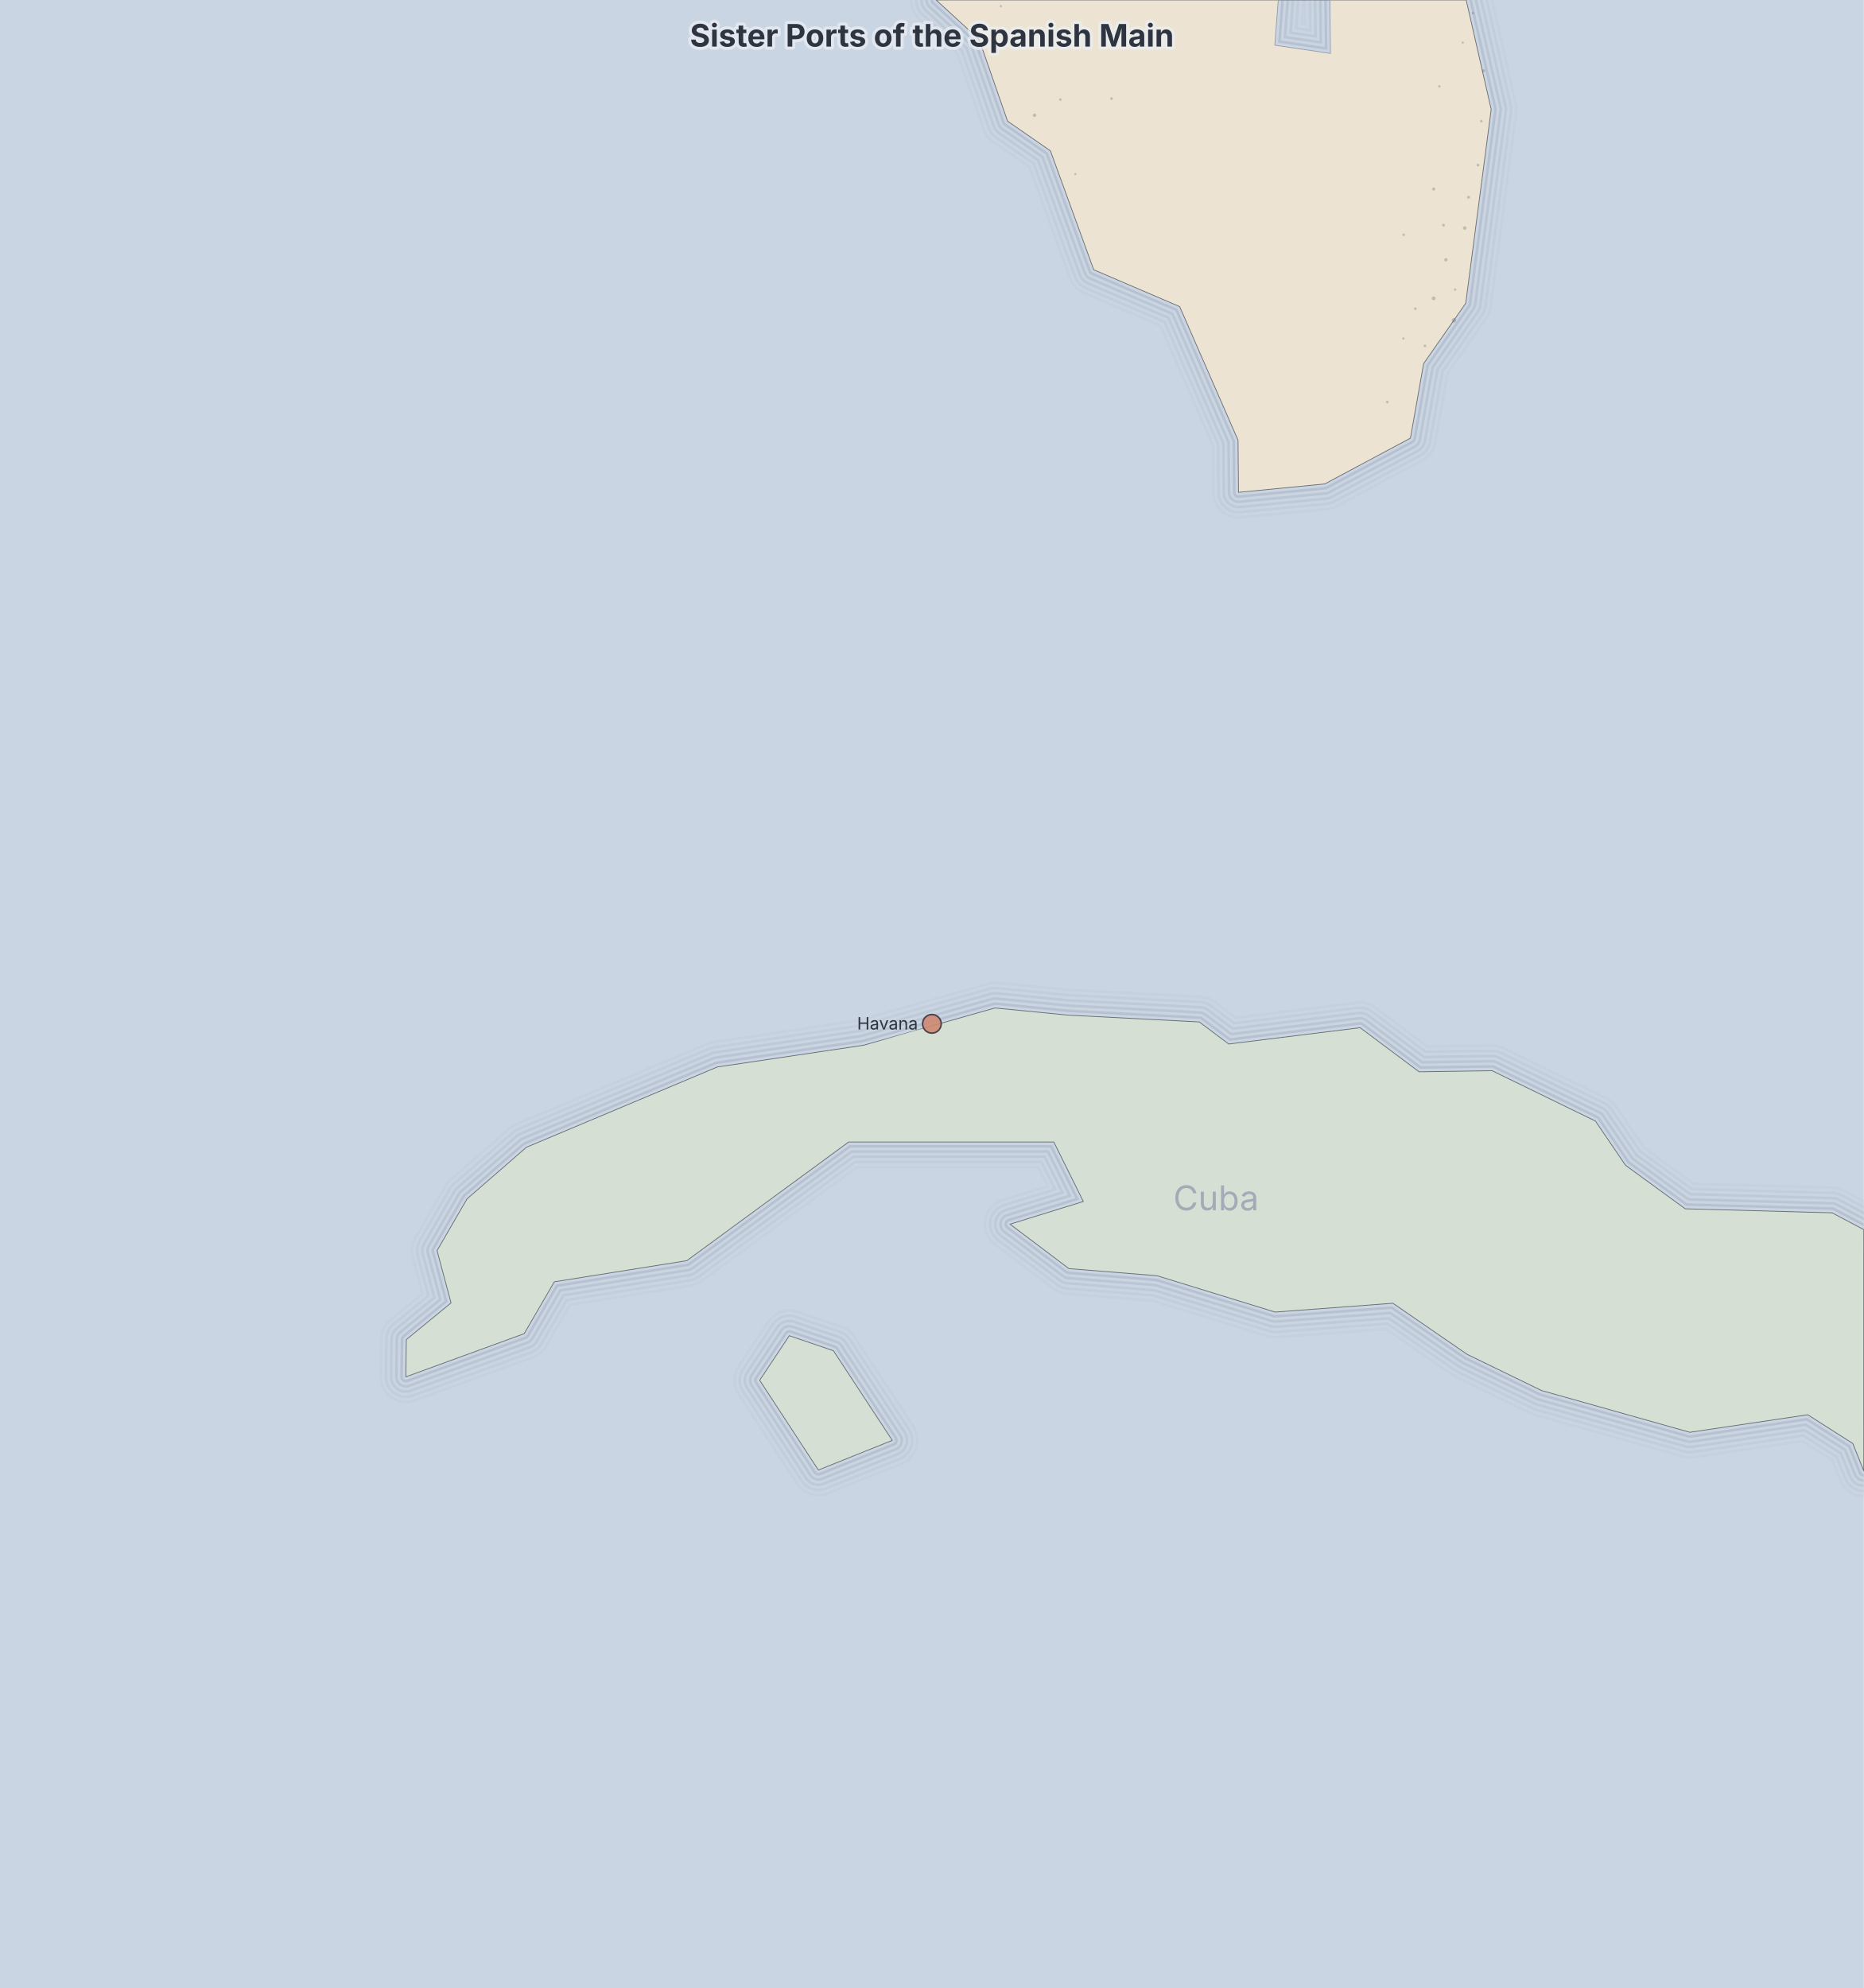
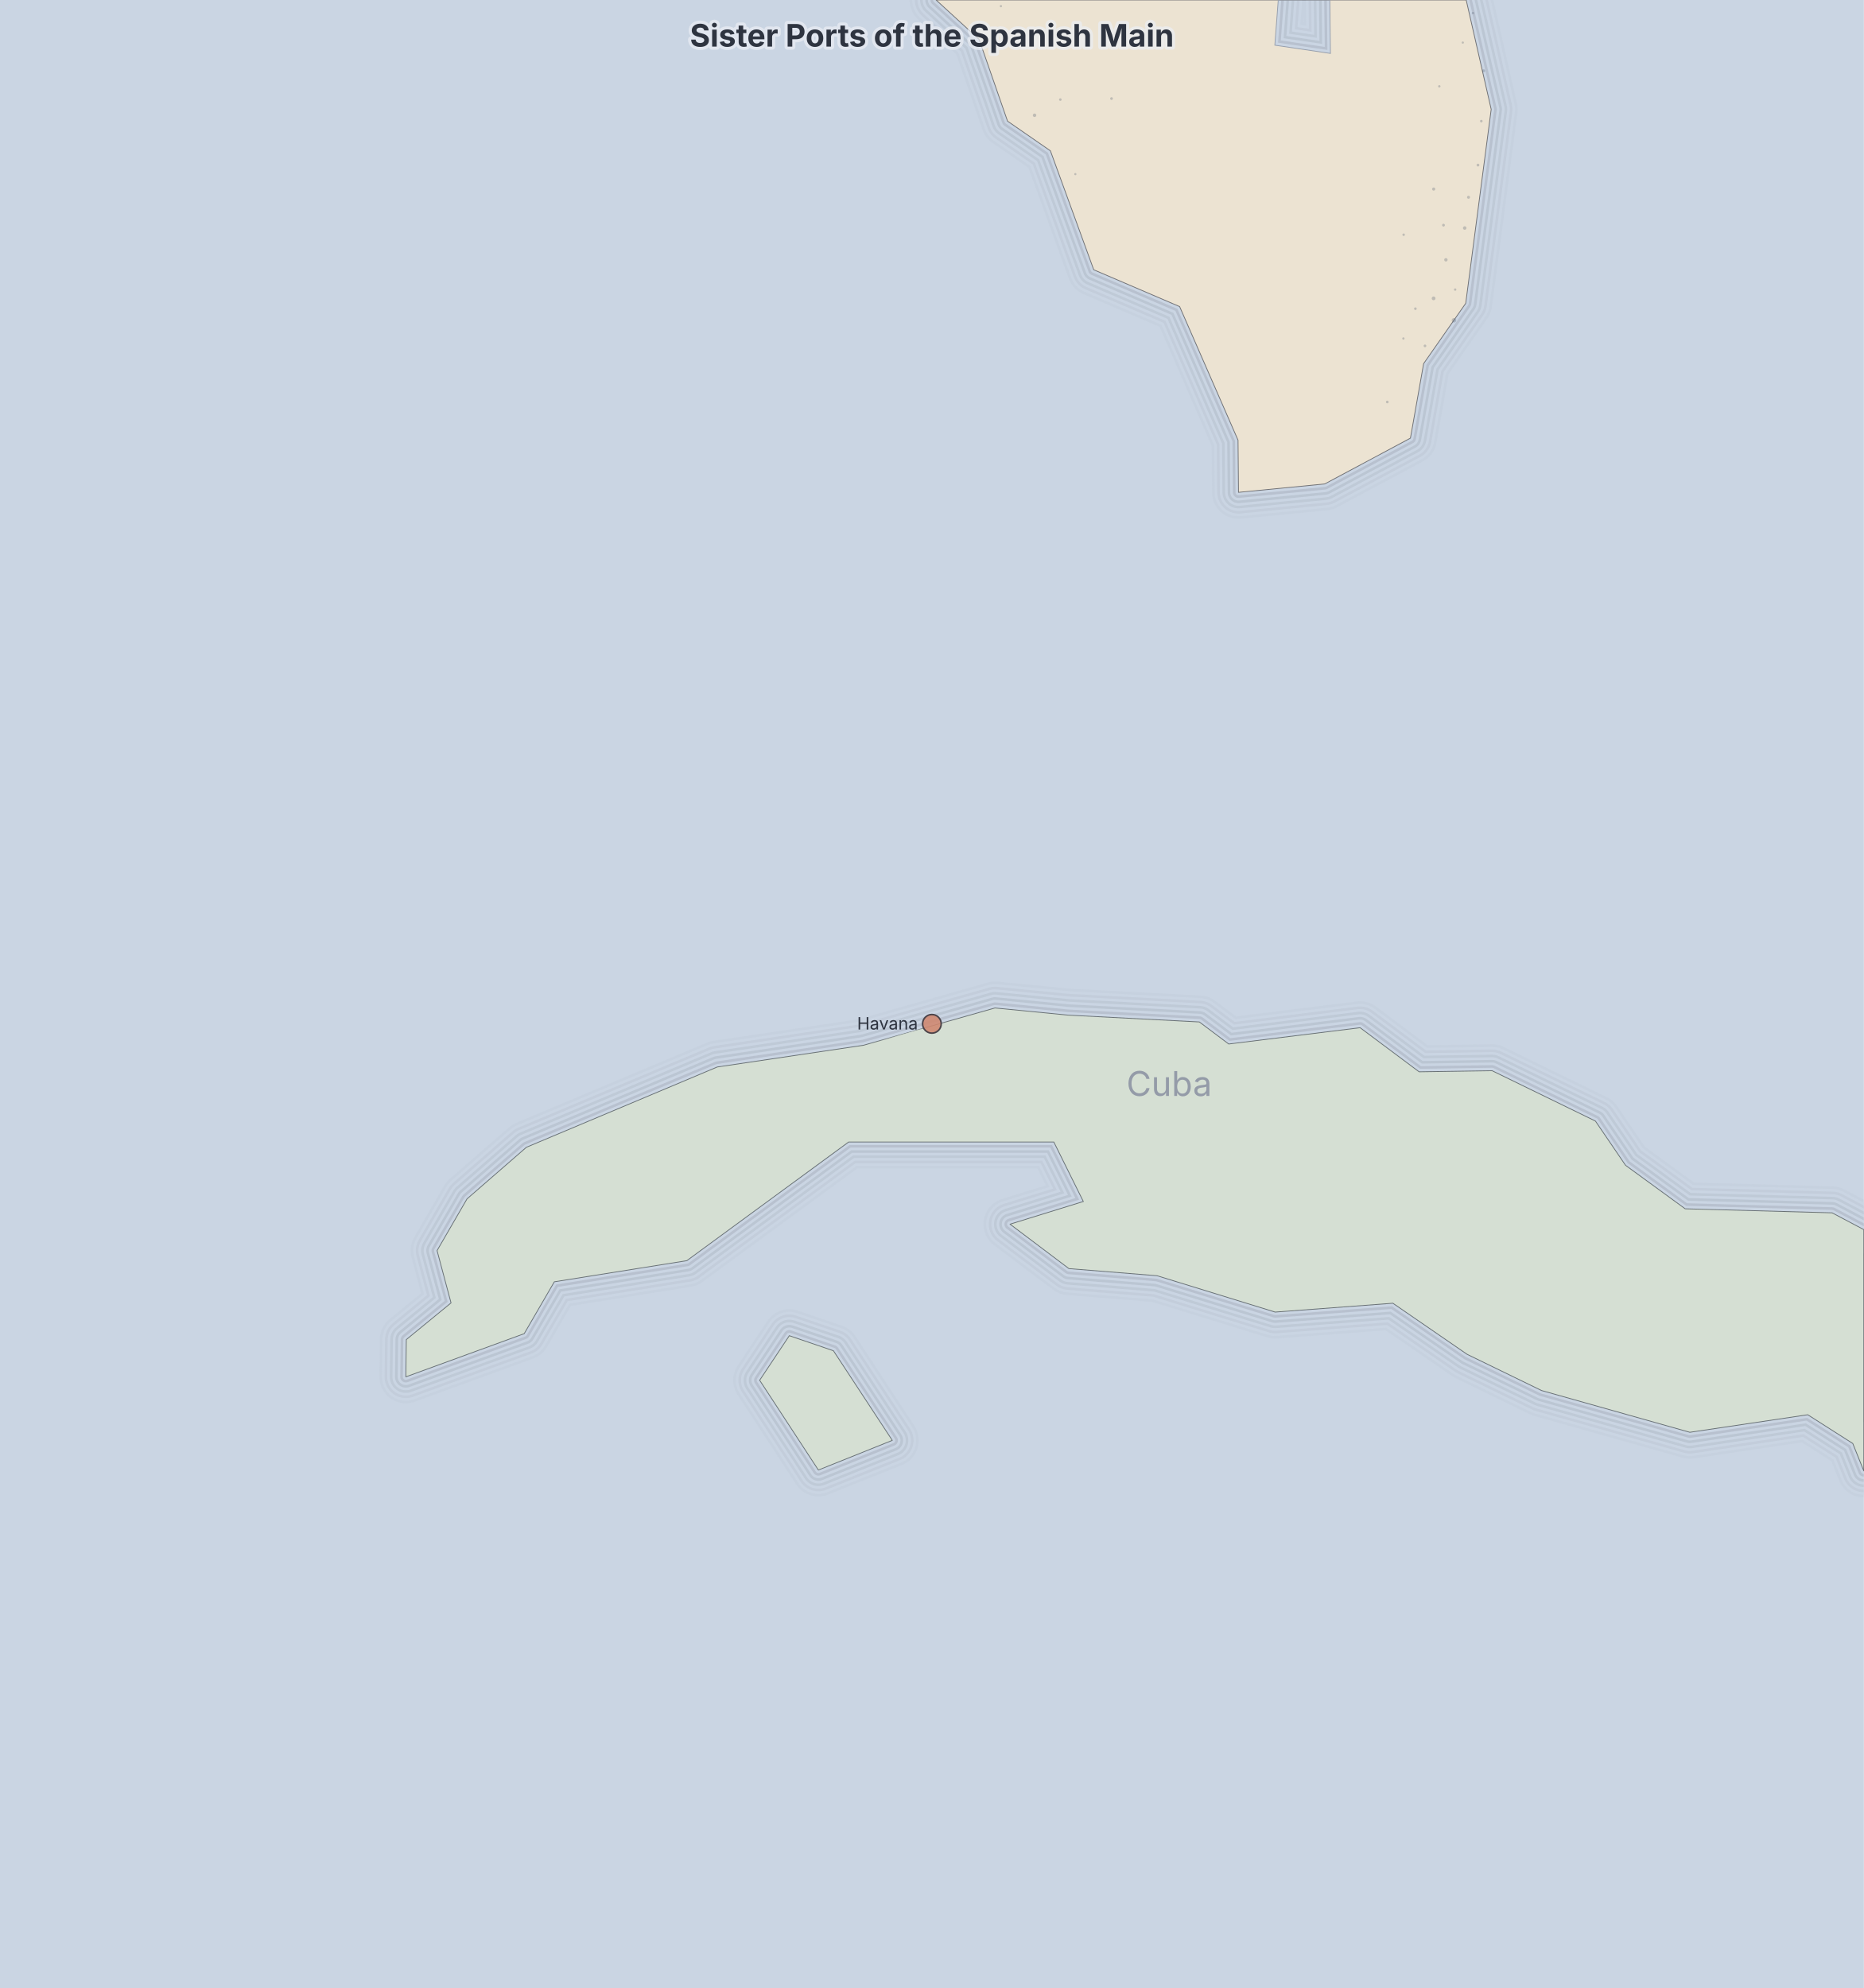
<svg xmlns="http://www.w3.org/2000/svg" width="1200" height="1280" viewBox="0 0 1200 1280" preserveAspectRatio="xMidYMin meet" style="font-family: Inter, system-ui, Avenir, Helvetica, Arial, sans-serif; background: rgb(202, 213, 227);">
  <rect width="1200" height="1280" fill="#cad5e3" />
  <defs>
-     <mask id="dgmo-map-water-mask" maskUnits="userSpaceOnUse" x="0" y="0" width="1200" height="1280">
+     <mask id="dgmo-map-water-mask__m0" maskUnits="userSpaceOnUse" x="0" y="0" width="1200" height="1280">
      <rect x="0" y="0" width="1200" height="1280" fill="white" />
      <path d="M944,0L960.1,70.4L943.7,195.3L916.6,234.1L908.1,282.1L852.9,311.6L797.4,317L797.1,283.4L759.5,197.4L704.2,173.7L676.3,97.1L648.7,78L630.4,25.4L602.7,0L944,0Z M1200,947.1L1192.9,929.4L1163.9,910.9L1088,922.2L992.5,895.3L944.6,872L896.8,839.1L821,844.8L745,821.4L688.2,816.8L650.3,788.2L697.5,773.6L678.5,735.3L546.4,735.3L442.2,811.7L356.9,825.3L337.5,858.7L261.3,886.5L261.6,862.5L290.4,838.9L281.4,805.2L300.7,771.9L338.9,738.7L461.8,687L556,673L640.6,649L687.6,653.6L772.2,658L791.1,672.2L875.7,661.7L913.7,690.1L960.7,689.4L1027.2,721.8L1046.6,750.3L1085,778.3L1179.6,780.9L1200,791.7L1200,947.1ZM574.5,927.4L526.9,946.5L489.1,888.7L508.2,860L536.6,869.7Z" fill="black" />
      <path d="M856.2,0L856.6,34.4L820.8,29.1L823,0L856.2,0Z" fill="white" />
    </mask>
-     <path id="dgmo-map-coast" d="M944,0L960.1,70.4L943.7,195.3L916.6,234.1L908.1,282.1L852.9,311.6L797.4,317L797.1,283.4L759.5,197.4L704.2,173.7L676.3,97.1L648.7,78L630.4,25.4L602.7,0 M1200,947.1L1192.9,929.4L1163.9,910.9L1088,922.2L992.5,895.3L944.6,872L896.8,839.1L821,844.8L745,821.4L688.2,816.8L650.3,788.2L697.5,773.6L678.5,735.3L546.4,735.3L442.2,811.7L356.9,825.3L337.5,858.7L261.3,886.5L261.6,862.5L290.4,838.9L281.4,805.2L300.7,771.9L338.9,738.7L461.8,687L556,673L640.6,649L687.6,653.6L772.2,658L791.1,672.2L875.7,661.7L913.7,690.1L960.7,689.4L1027.2,721.8L1046.6,750.3L1085,778.3L1179.6,780.9L1200,791.7 M574.5,927.4L526.9,946.5L489.1,888.7L508.2,860L536.6,869.7Z M856.2,0L856.6,34.4L820.8,29.1L823,0" fill="none" />
-     <filter id="dgmo-map-label-patch-blur" x="-50%" y="-50%" width="200%" height="200%">
+     <path id="dgmo-map-coast__m0" d="M944,0L960.1,70.4L943.7,195.3L916.6,234.1L908.1,282.1L852.9,311.6L797.4,317L797.1,283.4L759.5,197.4L704.2,173.7L676.3,97.1L648.7,78L630.4,25.4L602.7,0 M1200,947.1L1192.9,929.4L1163.9,910.9L1088,922.2L992.5,895.3L944.6,872L896.8,839.1L821,844.8L745,821.4L688.2,816.8L650.3,788.2L697.5,773.6L678.5,735.3L546.4,735.3L442.2,811.7L356.9,825.3L337.5,858.7L261.3,886.5L261.6,862.5L290.4,838.9L281.4,805.2L300.7,771.9L338.9,738.7L461.8,687L556,673L640.6,649L687.6,653.6L772.2,658L791.1,672.2L875.7,661.7L913.7,690.1L960.7,689.4L1027.2,721.8L1046.6,750.3L1085,778.3L1179.6,780.9L1200,791.7 M574.5,927.4L526.9,946.5L489.1,888.7L508.2,860L536.6,869.7Z M856.2,0L856.6,34.4L820.8,29.1L823,0" fill="none" />
+     <filter id="dgmo-map-label-patch-blur__m0" x="-50%" y="-50%" width="200%" height="200%">
      <feGaussianBlur in="SourceGraphic" stdDeviation="2.5" />
    </filter>
-     <mask id="dgmo-map-label-patch" maskUnits="userSpaceOnUse" x="0" y="0" width="1200" height="1280">
-       <g filter="url(#dgmo-map-label-patch-blur)">
+     <mask id="dgmo-map-label-patch__m0" maskUnits="userSpaceOnUse" x="0" y="0" width="1200" height="1280">
+       <g filter="url(#dgmo-map-label-patch-blur__m0)">
        <rect x="548.94" y="651.067" width="46.06" height="17" rx="8.5" fill="white" />
      </g>
    </mask>
  </defs>
  <g class="dgmo-map-regions">
    <path d="M944,0L960.1,70.4L943.7,195.3L916.6,234.1L908.1,282.1L852.9,311.6L797.4,317L797.1,283.4L759.5,197.4L704.2,173.7L676.3,97.1L648.7,78L630.4,25.4L602.7,0L944,0Z" fill="#ece3d2" stroke="#717173" stroke-width="0.5" data-region-name="United States of America" data-iso="US" data-label-x="-1616.3189062620959" data-label-y="-2214.261843304924" />
    <path d="M1200,947.1L1192.9,929.4L1163.9,910.9L1088,922.2L992.5,895.3L944.6,872L896.8,839.1L821,844.8L745,821.4L688.2,816.8L650.3,788.2L697.5,773.6L678.5,735.3L546.4,735.3L442.2,811.7L356.9,825.3L337.5,858.7L261.3,886.5L261.6,862.5L290.4,838.9L281.4,805.2L300.7,771.9L338.9,738.7L461.8,687L556,673L640.6,649L687.6,653.6L772.2,658L791.1,672.2L875.7,661.7L913.7,690.1L960.7,689.4L1027.2,721.8L1046.6,750.3L1085,778.3L1179.6,780.9L1200,791.7L1200,947.1ZM574.5,927.4L526.9,946.5L489.1,888.7L508.2,860L536.6,869.7Z" fill="#d5dfd3" stroke="#687073" stroke-width="0.5" data-region-name="Cuba" data-iso="CU" data-label-x="782.9534877202024" data-label-y="779.2627002252881" />
    <path d="M856.2,0L856.6,34.4L820.8,29.1L823,0L856.2,0Z" fill="#cad5e3" stroke="#979fac" stroke-width="0.5" />
  </g>
-   <g class="dgmo-map-water-lines" fill="none" style="pointer-events: none;" mask="url(#dgmo-map-water-mask)">
-     <use href="#dgmo-map-coast" stroke="#a6afbc" stroke-width="34.08" stroke-opacity="0.1" stroke-linejoin="round" stroke-linecap="round" />
-     <use href="#dgmo-map-coast" stroke="#cad5e3" stroke-width="30.72" stroke-linejoin="round" stroke-linecap="round" />
-     <use href="#dgmo-map-coast" stroke="#a6afbc" stroke-width="27.36" stroke-opacity="0.2" stroke-linejoin="round" stroke-linecap="round" />
-     <use href="#dgmo-map-coast" stroke="#cad5e3" stroke-width="24" stroke-linejoin="round" stroke-linecap="round" />
-     <use href="#dgmo-map-coast" stroke="#a6afbc" stroke-width="20.64" stroke-opacity="0.3" stroke-linejoin="round" stroke-linecap="round" />
-     <use href="#dgmo-map-coast" stroke="#cad5e3" stroke-width="17.28" stroke-linejoin="round" stroke-linecap="round" />
-     <use href="#dgmo-map-coast" stroke="#a6afbc" stroke-width="13.92" stroke-opacity="0.4" stroke-linejoin="round" stroke-linecap="round" />
-     <use href="#dgmo-map-coast" stroke="#cad5e3" stroke-width="10.56" stroke-linejoin="round" stroke-linecap="round" />
-     <use href="#dgmo-map-coast" stroke="#a6afbc" stroke-width="7.2" stroke-opacity="0.5" stroke-linejoin="round" stroke-linecap="round" />
-     <use href="#dgmo-map-coast" stroke="#cad5e3" stroke-width="3.84" stroke-linejoin="round" stroke-linecap="round" />
+   <g class="dgmo-map-water-lines" fill="none" style="pointer-events: none;" mask="url(#dgmo-map-water-mask__m0)">
+     <use href="#dgmo-map-coast__m0" stroke="#a6afbc" stroke-width="34.08" stroke-opacity="0.1" stroke-linejoin="round" stroke-linecap="round" />
+     <use href="#dgmo-map-coast__m0" stroke="#cad5e3" stroke-width="30.72" stroke-linejoin="round" stroke-linecap="round" />
+     <use href="#dgmo-map-coast__m0" stroke="#a6afbc" stroke-width="27.36" stroke-opacity="0.2" stroke-linejoin="round" stroke-linecap="round" />
+     <use href="#dgmo-map-coast__m0" stroke="#cad5e3" stroke-width="24" stroke-linejoin="round" stroke-linecap="round" />
+     <use href="#dgmo-map-coast__m0" stroke="#a6afbc" stroke-width="20.64" stroke-opacity="0.3" stroke-linejoin="round" stroke-linecap="round" />
+     <use href="#dgmo-map-coast__m0" stroke="#cad5e3" stroke-width="17.28" stroke-linejoin="round" stroke-linecap="round" />
+     <use href="#dgmo-map-coast__m0" stroke="#a6afbc" stroke-width="13.92" stroke-opacity="0.4" stroke-linejoin="round" stroke-linecap="round" />
+     <use href="#dgmo-map-coast__m0" stroke="#cad5e3" stroke-width="10.56" stroke-linejoin="round" stroke-linecap="round" />
+     <use href="#dgmo-map-coast__m0" stroke="#a6afbc" stroke-width="7.2" stroke-opacity="0.5" stroke-linejoin="round" stroke-linecap="round" />
+     <use href="#dgmo-map-coast__m0" stroke="#cad5e3" stroke-width="3.84" stroke-linejoin="round" stroke-linecap="round" />
    <path d="M944,0L960.1,70.4L943.7,195.3L916.6,234.1L908.1,282.1L852.9,311.6L797.4,317L797.1,283.4L759.5,197.4L704.2,173.7L676.3,97.1L648.7,78L630.4,25.4L602.7,0L944,0Z" stroke="#717173" stroke-width="0.5" stroke-linejoin="round" />
    <path d="M1200,947.1L1192.9,929.4L1163.9,910.9L1088,922.2L992.5,895.3L944.6,872L896.8,839.1L821,844.8L745,821.4L688.2,816.8L650.3,788.2L697.5,773.6L678.5,735.3L546.4,735.3L442.2,811.7L356.9,825.3L337.5,858.7L261.3,886.5L261.6,862.5L290.4,838.9L281.4,805.2L300.7,771.9L338.9,738.7L461.8,687L556,673L640.6,649L687.6,653.6L772.2,658L791.1,672.2L875.7,661.7L913.7,690.1L960.7,689.4L1027.2,721.8L1046.6,750.3L1085,778.3L1179.6,780.9L1200,791.7L1200,947.1ZM574.5,927.4L526.9,946.5L489.1,888.7L508.2,860L536.6,869.7Z" stroke="#687073" stroke-width="0.5" stroke-linejoin="round" />
    <path d="M856.2,0L856.6,34.4L820.8,29.1L823,0L856.2,0Z" stroke="#979fac" stroke-width="0.5" stroke-linejoin="round" />
  </g>
  <g class="dgmo-map-cities" fill="#4c566a" fill-opacity="0.28" style="pointer-events: none;">
    <circle cx="936.12" cy="206.23" r="1.458" />
    <circle cx="923.016" cy="192.105" r="1.218" />
    <circle cx="943.041" cy="146.814" r="1.132" />
    <circle cx="666.091" cy="74.225" r="1.118" />
    <circle cx="930.937" cy="167.276" r="1.101" />
    <circle cx="923.072" cy="121.723" r="1.017" />
    <circle cx="955.21" cy="45.602" r="0.994" />
    <circle cx="945.491" cy="127.01" r="0.956" />
    <circle cx="951.592" cy="106.299" r="0.908" />
    <circle cx="929.382" cy="144.975" r="0.905" />
    <circle cx="715.642" cy="63.463" r="0.884" />
    <circle cx="893.193" cy="258.827" r="0.86" />
    <circle cx="917.464" cy="222.696" r="0.858" />
    <circle cx="911.291" cy="198.747" r="0.839" />
    <circle cx="682.69" cy="64.121" r="0.831" />
    <circle cx="953.742" cy="77.987" r="0.83" />
    <circle cx="903.736" cy="151.132" r="0.812" />
    <circle cx="948.375" cy="8.419" r="0.775" />
    <circle cx="926.691" cy="55.576" r="0.775" />
    <circle cx="936.898" cy="186.446" r="0.774" />
    <circle cx="903.568" cy="217.944" r="0.739" />
    <circle cx="644.429" cy="3.956" r="0.728" />
    <circle cx="941.818" cy="27.421" r="0.719" />
    <circle cx="692.348" cy="112.115" r="0.711" />
  </g>
-   <g class="dgmo-map-label-patch" mask="url(#dgmo-map-label-patch)" style="pointer-events: none;">
+   <g class="dgmo-map-label-patch" mask="url(#dgmo-map-label-patch__m0)" style="pointer-events: none;">
    <path d="M1200,947.1L1192.9,929.4L1163.9,910.9L1088,922.2L992.5,895.3L944.6,872L896.8,839.1L821,844.8L745,821.4L688.2,816.8L650.3,788.2L697.5,773.6L678.5,735.3L546.4,735.3L442.2,811.7L356.9,825.3L337.5,858.7L261.3,886.5L261.6,862.5L290.4,838.9L281.4,805.2L300.7,771.9L338.9,738.7L461.8,687L556,673L640.6,649L687.6,653.6L772.2,658L791.1,672.2L875.7,661.7L913.7,690.1L960.7,689.4L1027.2,721.8L1046.6,750.3L1085,778.3L1179.6,780.9L1200,791.7L1200,947.1ZM574.5,927.4L526.9,946.5L489.1,888.7L508.2,860L536.6,869.7Z" fill="#d5dfd3" />
  </g>
  <g class="dgmo-map-legs" fill="none" />
  <g class="dgmo-map-spider" />
  <g class="dgmo-map-pois">
    <circle cx="600" cy="659.2" r="6" fill="#d08770" fill-opacity="0.879" stroke="#4b4349" stroke-width="1" data-line-number="7" data-poi="havana" />
  </g>
  <g class="dgmo-map-labels">
    <text x="591" y="662.867" text-anchor="end" font-size="11" fill="#2e3440" data-poi="havana" style="cursor: default;" data-line-number="7">Havana</text>
-     <text x="782.953" y="779.263" text-anchor="middle" font-size="22" fill="#a4aab6">Cuba</text>
+     <text x="752.792" y="705.62" text-anchor="middle" font-size="22" fill="#949ba8">Cuba</text>
  </g>
  <text class="dgmo-map-title" x="600" y="30" text-anchor="middle" font-size="20" font-weight="700" fill="#2e3440" paint-order="stroke fill" stroke="#eceff4" stroke-width="4" stroke-linejoin="round" stroke-opacity="0.7">Sister Ports of the Spanish Main</text>
</svg>
